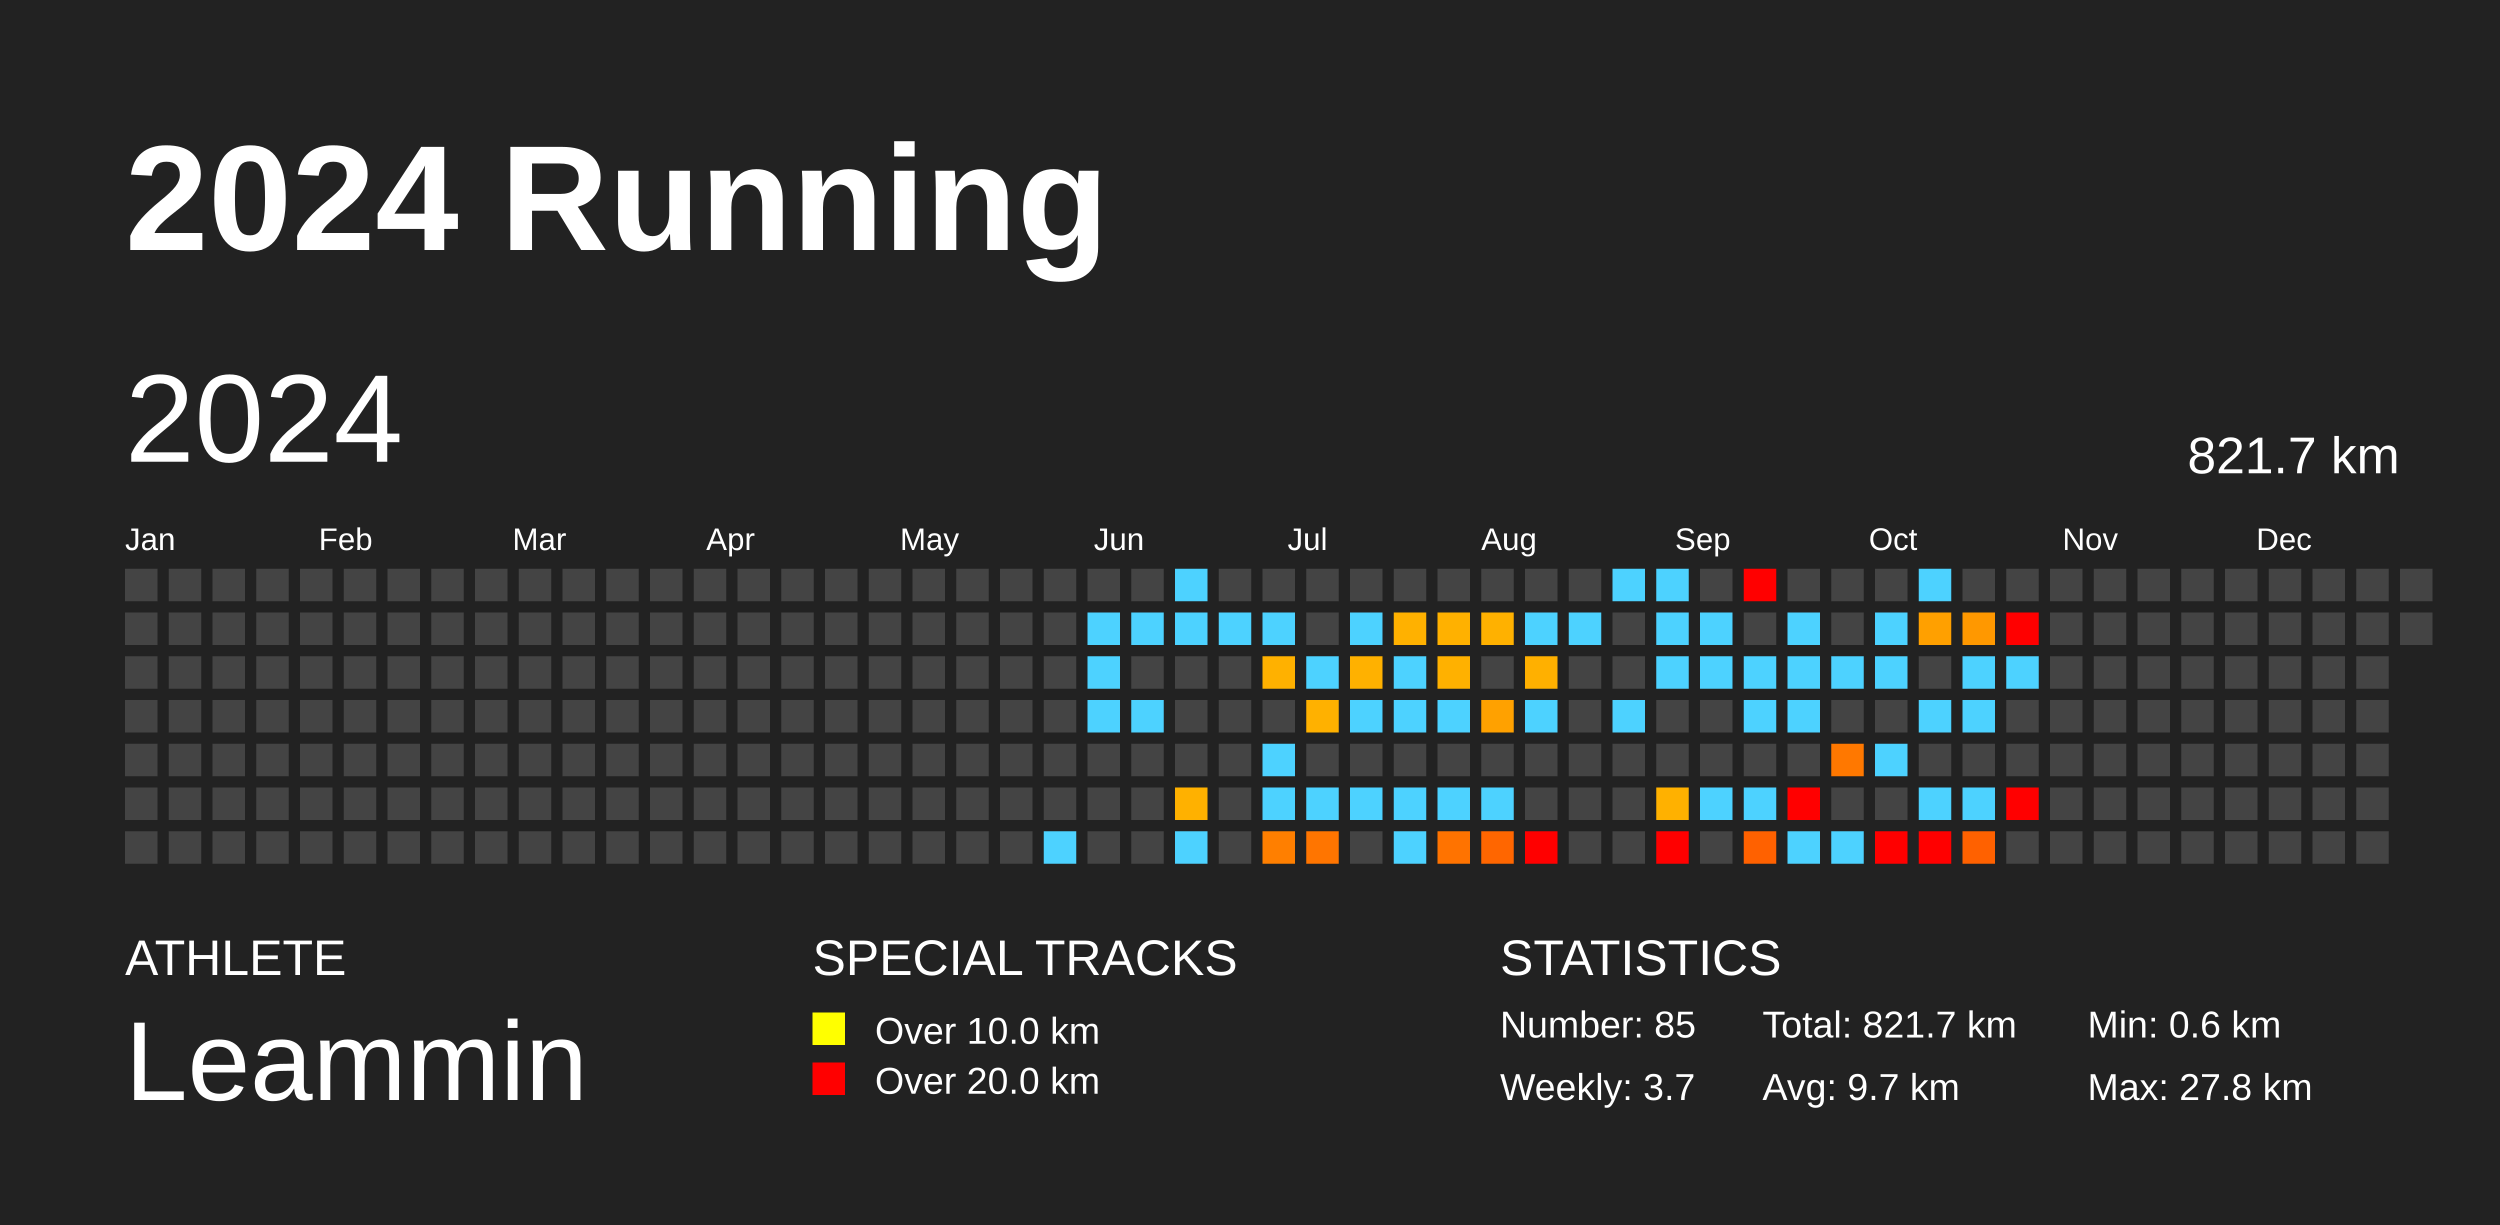
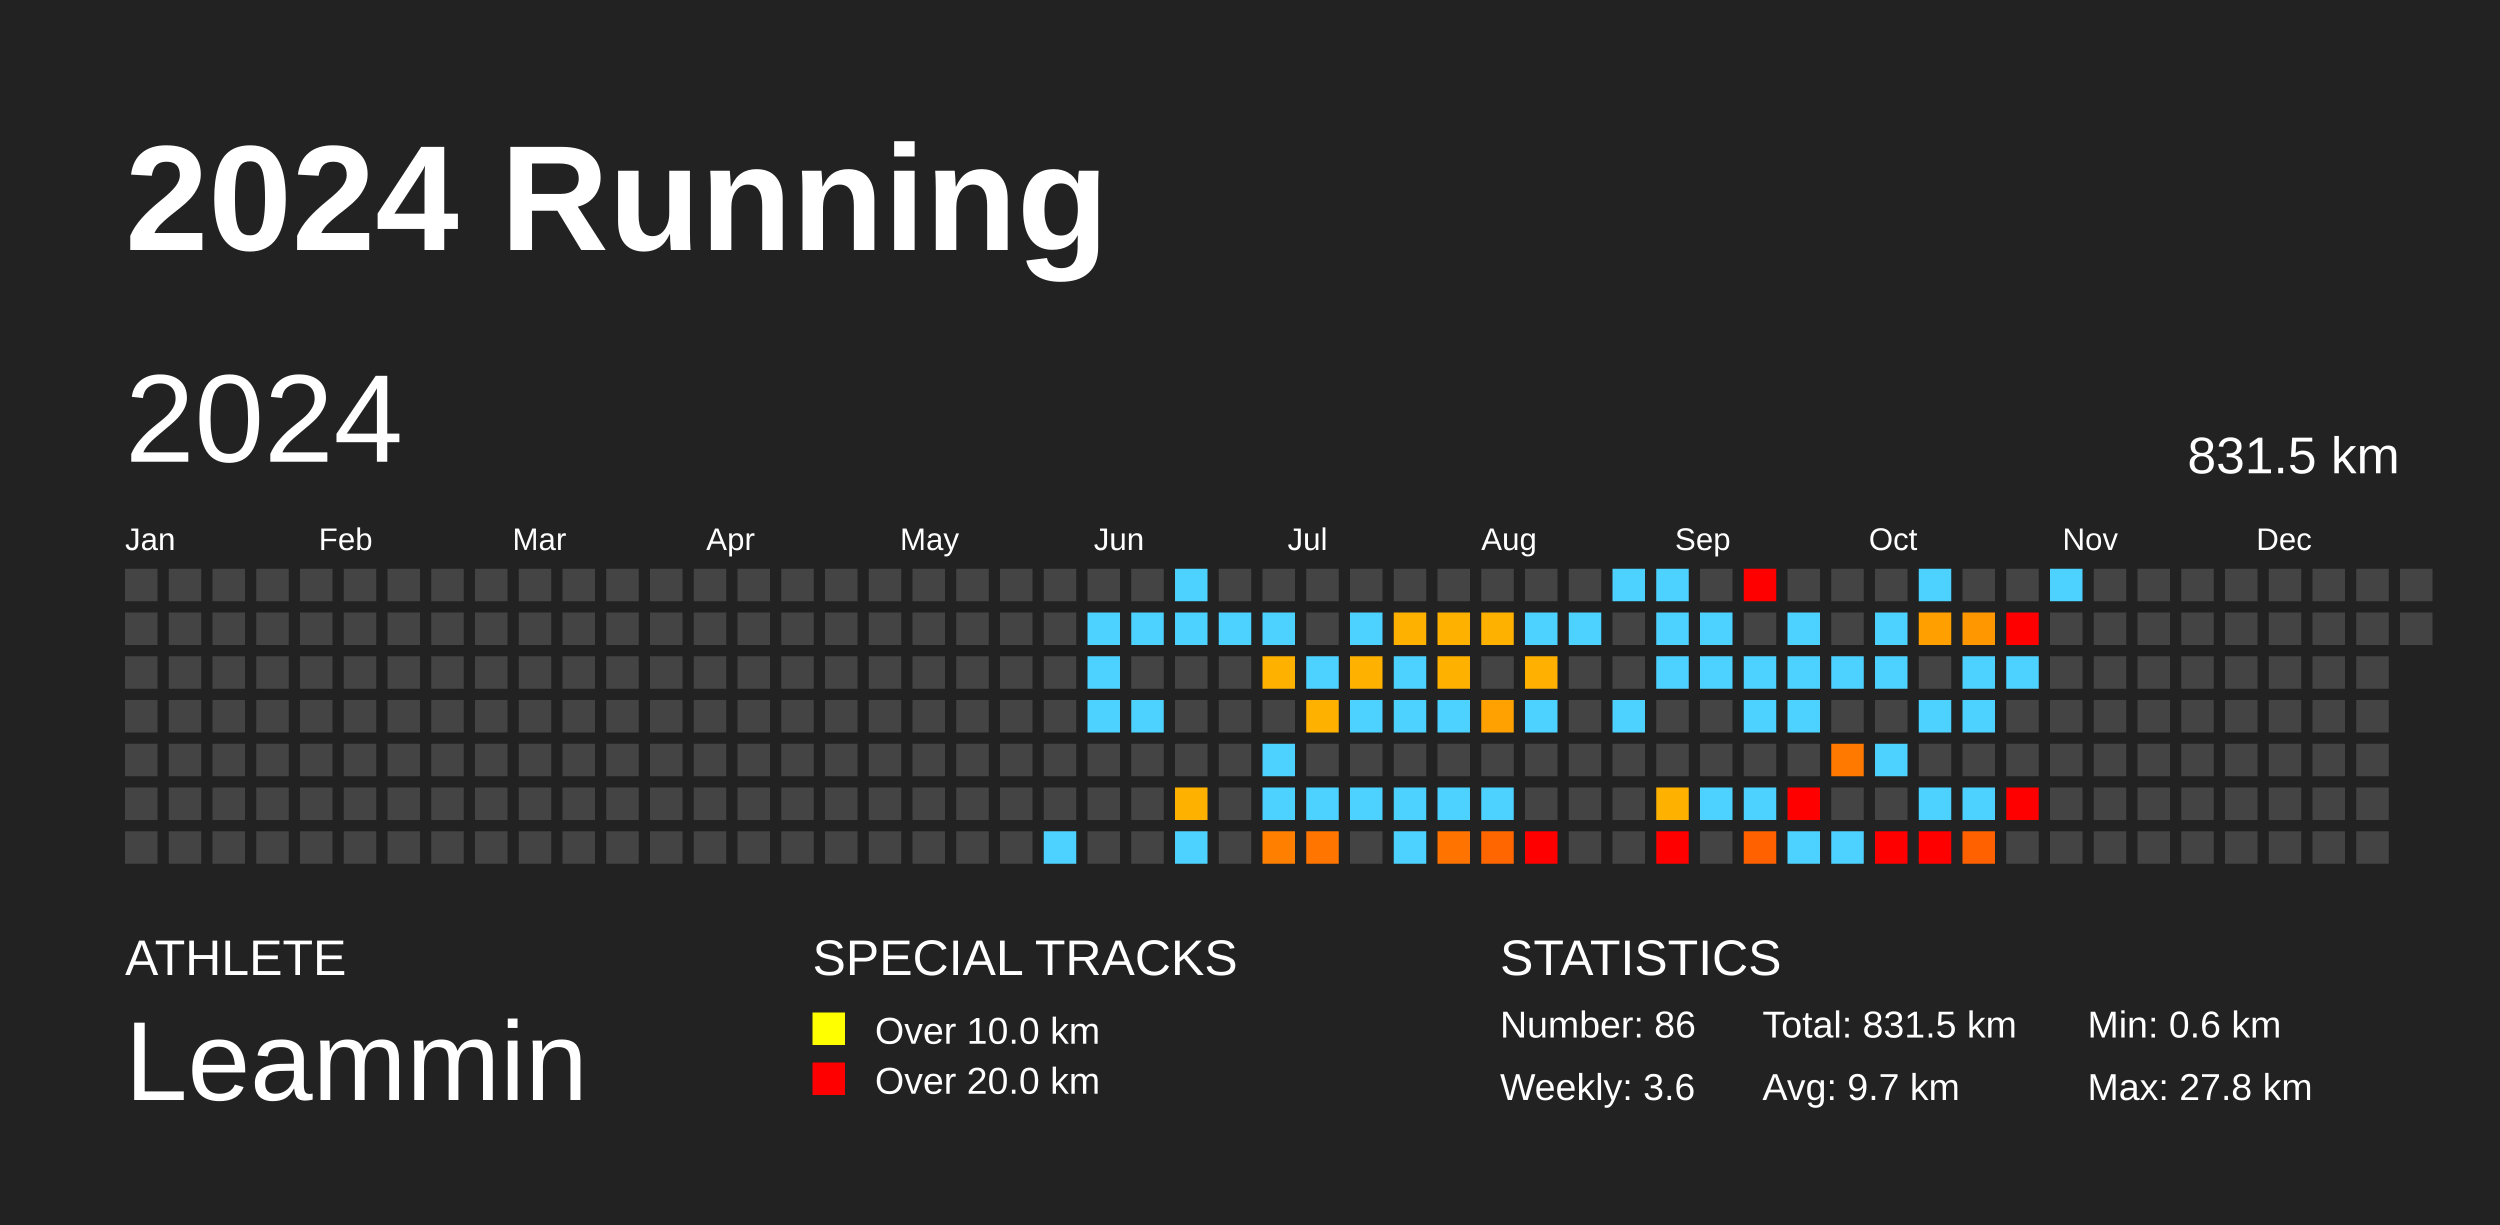
<svg xmlns="http://www.w3.org/2000/svg" baseProfile="full" height="98mm" version="1.1" viewBox="0,0,200,98" width="200mm">
  <defs />
  <rect fill="#222222" height="98" width="200" x="0" y="0" />
  <text fill="#FFFFFF" style="font-size:12px; font-family:Arial; font-weight:bold;" x="10" y="20">2024 Running</text>
  <text fill="#FFFFFF" style="font-size:4px; font-family:Arial" x="10" y="78">ATHLETE</text>
  <text fill="#FFFFFF" style="font-size:9px; font-family:Arial" x="10" y="88">Leammin</text>
  <text fill="#FFFFFF" style="font-size:4px; font-family:Arial" x="65" y="78">SPECIAL TRACKS</text>
  <rect fill="yellow" height="2.6" width="2.6" x="65" y="81" />
  <text fill="#FFFFFF" style="font-size:3px; font-family:Arial" x="70" y="83.5">Over 10.0 km</text>
  <rect fill="red" height="2.6" width="2.6" x="65" y="85" />
  <text fill="#FFFFFF" style="font-size:3px; font-family:Arial" x="70" y="87.5">Over 20.0 km</text>
  <text fill="#FFFFFF" style="font-size:4px; font-family:Arial" x="120" y="78">STATISTICS</text>
-   <text fill="#FFFFFF" style="font-size:3px; font-family:Arial" x="120" y="83">Number: 85</text>
-   <text fill="#FFFFFF" style="font-size:3px; font-family:Arial" x="120" y="88">Weekly: 3.7</text>
-   <text fill="#FFFFFF" style="font-size:3px; font-family:Arial" x="141" y="83">Total: 821.7 km</text>
+   <text fill="#FFFFFF" style="font-size:3px; font-family:Arial" x="120" y="83">Number: 86</text>
+   <text fill="#FFFFFF" style="font-size:3px; font-family:Arial" x="120" y="88">Weekly: 3.6</text>
+   <text fill="#FFFFFF" style="font-size:3px; font-family:Arial" x="141" y="83">Total: 831.5 km</text>
  <text fill="#FFFFFF" style="font-size:3px; font-family:Arial" x="141" y="88">Avg: 9.7 km</text>
  <text fill="#FFFFFF" style="font-size:3px; font-family:Arial" x="167" y="83">Min: 0.6 km</text>
  <text fill="#FFFFFF" style="font-size:3px; font-family:Arial" x="167" y="88">Max: 27.8 km</text>
  <text dominant-baseline="hanging" fill="#FFFFFF" style="font-size:10.0px; font-family:Arial;" x="10" y="30">2024</text>
-   <text dominant-baseline="hanging" fill="#FFFFFF" style="font-size:4.125px; font-family:Arial;" x="175" y="35">821.7 km</text>
+   <text dominant-baseline="hanging" fill="#FFFFFF" style="font-size:4.125px; font-family:Arial;" x="175" y="35">831.5 km</text>
  <text fill="#FFFFFF" style="font-size:2.5px; font-family:Arial" x="10.0" y="44">Jan</text>
  <text fill="#FFFFFF" style="font-size:2.5px; font-family:Arial" x="25.5" y="44">Feb</text>
  <text fill="#FFFFFF" style="font-size:2.5px; font-family:Arial" x="41.0" y="44">Mar</text>
  <text fill="#FFFFFF" style="font-size:2.5px; font-family:Arial" x="56.5" y="44">Apr</text>
  <text fill="#FFFFFF" style="font-size:2.5px; font-family:Arial" x="72.0" y="44">May</text>
  <text fill="#FFFFFF" style="font-size:2.5px; font-family:Arial" x="87.5" y="44">Jun</text>
  <text fill="#FFFFFF" style="font-size:2.5px; font-family:Arial" x="103.0" y="44">Jul</text>
  <text fill="#FFFFFF" style="font-size:2.5px; font-family:Arial" x="118.5" y="44">Aug</text>
  <text fill="#FFFFFF" style="font-size:2.5px; font-family:Arial" x="134.0" y="44">Sep</text>
  <text fill="#FFFFFF" style="font-size:2.5px; font-family:Arial" x="149.5" y="44">Oct</text>
  <text fill="#FFFFFF" style="font-size:2.5px; font-family:Arial" x="165.0" y="44">Nov</text>
  <text fill="#FFFFFF" style="font-size:2.5px; font-family:Arial" x="180.5" y="44">Dec</text>
  <rect fill="#444444" height="2.6" width="2.6" x="10.0" y="45.5" />
  <rect fill="#444444" height="2.6" width="2.6" x="10.0" y="49.0" />
  <rect fill="#444444" height="2.6" width="2.6" x="10.0" y="52.5" />
  <rect fill="#444444" height="2.6" width="2.6" x="10.0" y="56.0" />
  <rect fill="#444444" height="2.6" width="2.6" x="10.0" y="59.5" />
  <rect fill="#444444" height="2.6" width="2.6" x="10.0" y="63.0" />
  <rect fill="#444444" height="2.6" width="2.6" x="10.0" y="66.5" />
  <rect fill="#444444" height="2.6" width="2.6" x="13.5" y="45.5" />
  <rect fill="#444444" height="2.6" width="2.6" x="13.5" y="49.0" />
  <rect fill="#444444" height="2.6" width="2.6" x="13.5" y="52.5" />
  <rect fill="#444444" height="2.6" width="2.6" x="13.5" y="56.0" />
  <rect fill="#444444" height="2.6" width="2.6" x="13.5" y="59.5" />
  <rect fill="#444444" height="2.6" width="2.6" x="13.5" y="63.0" />
  <rect fill="#444444" height="2.6" width="2.6" x="13.5" y="66.5" />
  <rect fill="#444444" height="2.6" width="2.6" x="17.0" y="45.5" />
  <rect fill="#444444" height="2.6" width="2.6" x="17.0" y="49.0" />
  <rect fill="#444444" height="2.6" width="2.6" x="17.0" y="52.5" />
  <rect fill="#444444" height="2.6" width="2.6" x="17.0" y="56.0" />
  <rect fill="#444444" height="2.6" width="2.6" x="17.0" y="59.5" />
  <rect fill="#444444" height="2.6" width="2.6" x="17.0" y="63.0" />
  <rect fill="#444444" height="2.6" width="2.6" x="17.0" y="66.5" />
  <rect fill="#444444" height="2.6" width="2.6" x="20.5" y="45.5" />
  <rect fill="#444444" height="2.6" width="2.6" x="20.5" y="49.0" />
  <rect fill="#444444" height="2.6" width="2.6" x="20.5" y="52.5" />
  <rect fill="#444444" height="2.6" width="2.6" x="20.5" y="56.0" />
  <rect fill="#444444" height="2.6" width="2.6" x="20.5" y="59.5" />
  <rect fill="#444444" height="2.6" width="2.6" x="20.5" y="63.0" />
  <rect fill="#444444" height="2.6" width="2.6" x="20.5" y="66.5" />
  <rect fill="#444444" height="2.6" width="2.6" x="24.0" y="45.5" />
  <rect fill="#444444" height="2.6" width="2.6" x="24.0" y="49.0" />
  <rect fill="#444444" height="2.6" width="2.6" x="24.0" y="52.5" />
  <rect fill="#444444" height="2.6" width="2.6" x="24.0" y="56.0" />
  <rect fill="#444444" height="2.6" width="2.6" x="24.0" y="59.5" />
  <rect fill="#444444" height="2.6" width="2.6" x="24.0" y="63.0" />
  <rect fill="#444444" height="2.6" width="2.6" x="24.0" y="66.5" />
  <rect fill="#444444" height="2.6" width="2.6" x="27.5" y="45.5" />
  <rect fill="#444444" height="2.6" width="2.6" x="27.5" y="49.0" />
  <rect fill="#444444" height="2.6" width="2.6" x="27.5" y="52.5" />
  <rect fill="#444444" height="2.6" width="2.6" x="27.5" y="56.0" />
  <rect fill="#444444" height="2.6" width="2.6" x="27.5" y="59.5" />
  <rect fill="#444444" height="2.6" width="2.6" x="27.5" y="63.0" />
  <rect fill="#444444" height="2.6" width="2.6" x="27.5" y="66.5" />
  <rect fill="#444444" height="2.6" width="2.6" x="31.0" y="45.5" />
  <rect fill="#444444" height="2.6" width="2.6" x="31.0" y="49.0" />
  <rect fill="#444444" height="2.6" width="2.6" x="31.0" y="52.5" />
  <rect fill="#444444" height="2.6" width="2.6" x="31.0" y="56.0" />
  <rect fill="#444444" height="2.6" width="2.6" x="31.0" y="59.5" />
  <rect fill="#444444" height="2.6" width="2.6" x="31.0" y="63.0" />
  <rect fill="#444444" height="2.6" width="2.6" x="31.0" y="66.5" />
  <rect fill="#444444" height="2.6" width="2.6" x="34.5" y="45.5" />
  <rect fill="#444444" height="2.6" width="2.6" x="34.5" y="49.0" />
  <rect fill="#444444" height="2.6" width="2.6" x="34.5" y="52.5" />
  <rect fill="#444444" height="2.6" width="2.6" x="34.5" y="56.0" />
  <rect fill="#444444" height="2.6" width="2.6" x="34.5" y="59.5" />
  <rect fill="#444444" height="2.6" width="2.6" x="34.5" y="63.0" />
  <rect fill="#444444" height="2.6" width="2.6" x="34.5" y="66.5" />
  <rect fill="#444444" height="2.6" width="2.6" x="38.0" y="45.5" />
  <rect fill="#444444" height="2.6" width="2.6" x="38.0" y="49.0" />
  <rect fill="#444444" height="2.6" width="2.6" x="38.0" y="52.5" />
  <rect fill="#444444" height="2.6" width="2.6" x="38.0" y="56.0" />
  <rect fill="#444444" height="2.6" width="2.6" x="38.0" y="59.5" />
  <rect fill="#444444" height="2.6" width="2.6" x="38.0" y="63.0" />
  <rect fill="#444444" height="2.6" width="2.6" x="38.0" y="66.5" />
  <rect fill="#444444" height="2.6" width="2.6" x="41.5" y="45.5" />
  <rect fill="#444444" height="2.6" width="2.6" x="41.5" y="49.0" />
  <rect fill="#444444" height="2.6" width="2.6" x="41.5" y="52.5" />
  <rect fill="#444444" height="2.6" width="2.6" x="41.5" y="56.0" />
  <rect fill="#444444" height="2.6" width="2.6" x="41.5" y="59.5" />
  <rect fill="#444444" height="2.6" width="2.6" x="41.5" y="63.0" />
  <rect fill="#444444" height="2.6" width="2.6" x="41.5" y="66.5" />
  <rect fill="#444444" height="2.6" width="2.6" x="45.0" y="45.5" />
  <rect fill="#444444" height="2.6" width="2.6" x="45.0" y="49.0" />
  <rect fill="#444444" height="2.6" width="2.6" x="45.0" y="52.5" />
  <rect fill="#444444" height="2.6" width="2.6" x="45.0" y="56.0" />
  <rect fill="#444444" height="2.6" width="2.6" x="45.0" y="59.5" />
  <rect fill="#444444" height="2.6" width="2.6" x="45.0" y="63.0" />
  <rect fill="#444444" height="2.6" width="2.6" x="45.0" y="66.5" />
  <rect fill="#444444" height="2.6" width="2.6" x="48.5" y="45.5" />
  <rect fill="#444444" height="2.6" width="2.6" x="48.5" y="49.0" />
  <rect fill="#444444" height="2.6" width="2.6" x="48.5" y="52.5" />
  <rect fill="#444444" height="2.6" width="2.6" x="48.5" y="56.0" />
  <rect fill="#444444" height="2.6" width="2.6" x="48.5" y="59.5" />
  <rect fill="#444444" height="2.6" width="2.6" x="48.5" y="63.0" />
  <rect fill="#444444" height="2.6" width="2.6" x="48.5" y="66.5" />
  <rect fill="#444444" height="2.6" width="2.6" x="52.0" y="45.5" />
  <rect fill="#444444" height="2.6" width="2.6" x="52.0" y="49.0" />
  <rect fill="#444444" height="2.6" width="2.6" x="52.0" y="52.5" />
  <rect fill="#444444" height="2.6" width="2.6" x="52.0" y="56.0" />
  <rect fill="#444444" height="2.6" width="2.6" x="52.0" y="59.5" />
  <rect fill="#444444" height="2.6" width="2.6" x="52.0" y="63.0" />
  <rect fill="#444444" height="2.6" width="2.6" x="52.0" y="66.5" />
  <rect fill="#444444" height="2.6" width="2.6" x="55.5" y="45.5" />
  <rect fill="#444444" height="2.6" width="2.6" x="55.5" y="49.0" />
  <rect fill="#444444" height="2.6" width="2.6" x="55.5" y="52.5" />
  <rect fill="#444444" height="2.6" width="2.6" x="55.5" y="56.0" />
  <rect fill="#444444" height="2.6" width="2.6" x="55.5" y="59.5" />
  <rect fill="#444444" height="2.6" width="2.6" x="55.5" y="63.0" />
  <rect fill="#444444" height="2.6" width="2.6" x="55.5" y="66.5" />
  <rect fill="#444444" height="2.6" width="2.6" x="59.0" y="45.5" />
  <rect fill="#444444" height="2.6" width="2.6" x="59.0" y="49.0" />
  <rect fill="#444444" height="2.6" width="2.6" x="59.0" y="52.5" />
  <rect fill="#444444" height="2.6" width="2.6" x="59.0" y="56.0" />
  <rect fill="#444444" height="2.6" width="2.6" x="59.0" y="59.5" />
  <rect fill="#444444" height="2.6" width="2.6" x="59.0" y="63.0" />
  <rect fill="#444444" height="2.6" width="2.6" x="59.0" y="66.5" />
  <rect fill="#444444" height="2.6" width="2.6" x="62.5" y="45.5" />
  <rect fill="#444444" height="2.6" width="2.6" x="62.5" y="49.0" />
  <rect fill="#444444" height="2.6" width="2.6" x="62.5" y="52.5" />
  <rect fill="#444444" height="2.6" width="2.6" x="62.5" y="56.0" />
  <rect fill="#444444" height="2.6" width="2.6" x="62.5" y="59.5" />
  <rect fill="#444444" height="2.6" width="2.6" x="62.5" y="63.0" />
  <rect fill="#444444" height="2.6" width="2.6" x="62.5" y="66.5" />
  <rect fill="#444444" height="2.6" width="2.6" x="66.0" y="45.5" />
  <rect fill="#444444" height="2.6" width="2.6" x="66.0" y="49.0" />
  <rect fill="#444444" height="2.6" width="2.6" x="66.0" y="52.5" />
  <rect fill="#444444" height="2.6" width="2.6" x="66.0" y="56.0" />
  <rect fill="#444444" height="2.6" width="2.6" x="66.0" y="59.5" />
  <rect fill="#444444" height="2.6" width="2.6" x="66.0" y="63.0" />
  <rect fill="#444444" height="2.6" width="2.6" x="66.0" y="66.5" />
  <rect fill="#444444" height="2.6" width="2.6" x="69.5" y="45.5" />
  <rect fill="#444444" height="2.6" width="2.6" x="69.5" y="49.0" />
  <rect fill="#444444" height="2.6" width="2.6" x="69.5" y="52.5" />
  <rect fill="#444444" height="2.6" width="2.6" x="69.5" y="56.0" />
  <rect fill="#444444" height="2.6" width="2.6" x="69.5" y="59.5" />
  <rect fill="#444444" height="2.6" width="2.6" x="69.5" y="63.0" />
  <rect fill="#444444" height="2.6" width="2.6" x="69.5" y="66.5" />
  <rect fill="#444444" height="2.6" width="2.6" x="73.0" y="45.5" />
  <rect fill="#444444" height="2.6" width="2.6" x="73.0" y="49.0" />
  <rect fill="#444444" height="2.6" width="2.6" x="73.0" y="52.5" />
  <rect fill="#444444" height="2.6" width="2.6" x="73.0" y="56.0" />
  <rect fill="#444444" height="2.6" width="2.6" x="73.0" y="59.5" />
  <rect fill="#444444" height="2.6" width="2.6" x="73.0" y="63.0" />
  <rect fill="#444444" height="2.6" width="2.6" x="73.0" y="66.5" />
  <rect fill="#444444" height="2.6" width="2.6" x="76.5" y="45.5" />
  <rect fill="#444444" height="2.6" width="2.6" x="76.5" y="49.0" />
  <rect fill="#444444" height="2.6" width="2.6" x="76.5" y="52.5" />
  <rect fill="#444444" height="2.6" width="2.6" x="76.5" y="56.0" />
  <rect fill="#444444" height="2.6" width="2.6" x="76.5" y="59.5" />
  <rect fill="#444444" height="2.6" width="2.6" x="76.5" y="63.0" />
  <rect fill="#444444" height="2.6" width="2.6" x="76.5" y="66.5" />
  <rect fill="#444444" height="2.6" width="2.6" x="80.0" y="45.5" />
  <rect fill="#444444" height="2.6" width="2.6" x="80.0" y="49.0" />
  <rect fill="#444444" height="2.6" width="2.6" x="80.0" y="52.5" />
  <rect fill="#444444" height="2.6" width="2.6" x="80.0" y="56.0" />
  <rect fill="#444444" height="2.6" width="2.6" x="80.0" y="59.5" />
  <rect fill="#444444" height="2.6" width="2.6" x="80.0" y="63.0" />
  <rect fill="#444444" height="2.6" width="2.6" x="80.0" y="66.5" />
  <rect fill="#444444" height="2.6" width="2.6" x="83.5" y="45.5" />
  <rect fill="#444444" height="2.6" width="2.6" x="83.5" y="49.0" />
  <rect fill="#444444" height="2.6" width="2.6" x="83.5" y="52.5" />
  <rect fill="#444444" height="2.6" width="2.6" x="83.5" y="56.0" />
  <rect fill="#444444" height="2.6" width="2.6" x="83.5" y="59.5" />
  <rect fill="#444444" height="2.6" width="2.6" x="83.5" y="63.0" />
  <rect fill="#4dd2ff" height="2.6" width="2.6" x="83.5" y="66.5" />
  <rect fill="#444444" height="2.6" width="2.6" x="87.0" y="45.5" />
  <rect fill="#4dd2ff" height="2.6" width="2.6" x="87.0" y="49.0" />
  <rect fill="#4dd2ff" height="2.6" width="2.6" x="87.0" y="52.5" />
  <rect fill="#4dd2ff" height="2.6" width="2.6" x="87.0" y="56.0" />
  <rect fill="#444444" height="2.6" width="2.6" x="87.0" y="59.5" />
  <rect fill="#444444" height="2.6" width="2.6" x="87.0" y="63.0" />
  <rect fill="#444444" height="2.6" width="2.6" x="87.0" y="66.5" />
  <rect fill="#444444" height="2.6" width="2.6" x="90.5" y="45.5" />
  <rect fill="#4dd2ff" height="2.6" width="2.6" x="90.5" y="49.0" />
  <rect fill="#444444" height="2.6" width="2.6" x="90.5" y="52.5" />
  <rect fill="#4dd2ff" height="2.6" width="2.6" x="90.5" y="56.0" />
  <rect fill="#444444" height="2.6" width="2.6" x="90.5" y="59.5" />
  <rect fill="#444444" height="2.6" width="2.6" x="90.5" y="63.0" />
  <rect fill="#444444" height="2.6" width="2.6" x="90.5" y="66.5" />
  <rect fill="#4dd2ff" height="2.6" width="2.6" x="94.0" y="45.5" />
  <rect fill="#4dd2ff" height="2.6" width="2.6" x="94.0" y="49.0" />
  <rect fill="#444444" height="2.6" width="2.6" x="94.0" y="52.5" />
  <rect fill="#444444" height="2.6" width="2.6" x="94.0" y="56.0" />
  <rect fill="#444444" height="2.6" width="2.6" x="94.0" y="59.5" />
  <rect fill="#ffb100" height="2.6" width="2.6" x="94.0" y="63.0" />
  <rect fill="#4dd2ff" height="2.6" width="2.6" x="94.0" y="66.5" />
  <rect fill="#444444" height="2.6" width="2.6" x="97.5" y="45.5" />
  <rect fill="#4dd2ff" height="2.6" width="2.6" x="97.5" y="49.0" />
  <rect fill="#444444" height="2.6" width="2.6" x="97.5" y="52.5" />
  <rect fill="#444444" height="2.6" width="2.6" x="97.5" y="56.0" />
  <rect fill="#444444" height="2.6" width="2.6" x="97.5" y="59.5" />
  <rect fill="#444444" height="2.6" width="2.6" x="97.5" y="63.0" />
  <rect fill="#444444" height="2.6" width="2.6" x="97.5" y="66.5" />
  <rect fill="#444444" height="2.6" width="2.6" x="101.0" y="45.5" />
  <rect fill="#4dd2ff" height="2.6" width="2.6" x="101.0" y="49.0" />
  <rect fill="#ffb100" height="2.6" width="2.6" x="101.0" y="52.5" />
  <rect fill="#444444" height="2.6" width="2.6" x="101.0" y="56.0" />
  <rect fill="#4dd2ff" height="2.6" width="2.6" x="101.0" y="59.5" />
  <rect fill="#4dd2ff" height="2.6" width="2.6" x="101.0" y="63.0" />
  <rect fill="#ff7f00" height="2.6" width="2.6" x="101.0" y="66.5" />
  <rect fill="#444444" height="2.6" width="2.6" x="104.5" y="45.5" />
  <rect fill="#444444" height="2.6" width="2.6" x="104.5" y="49.0" />
  <rect fill="#4dd2ff" height="2.6" width="2.6" x="104.5" y="52.5" />
  <rect fill="#ffb100" height="2.6" width="2.6" x="104.5" y="56.0" />
  <rect fill="#444444" height="2.6" width="2.6" x="104.5" y="59.5" />
  <rect fill="#4dd2ff" height="2.6" width="2.6" x="104.5" y="63.0" />
  <rect fill="#ff7500" height="2.6" width="2.6" x="104.5" y="66.5" />
  <rect fill="#444444" height="2.6" width="2.6" x="108.0" y="45.5" />
  <rect fill="#4dd2ff" height="2.6" width="2.6" x="108.0" y="49.0" />
  <rect fill="#ffb100" height="2.6" width="2.6" x="108.0" y="52.5" />
  <rect fill="#4dd2ff" height="2.6" width="2.6" x="108.0" y="56.0" />
  <rect fill="#444444" height="2.6" width="2.6" x="108.0" y="59.5" />
  <rect fill="#4dd2ff" height="2.6" width="2.6" x="108.0" y="63.0" />
  <rect fill="#444444" height="2.6" width="2.6" x="108.0" y="66.5" />
  <rect fill="#444444" height="2.6" width="2.6" x="111.5" y="45.5" />
  <rect fill="#ffb100" height="2.6" width="2.6" x="111.5" y="49.0" />
  <rect fill="#4dd2ff" height="2.6" width="2.6" x="111.5" y="52.5" />
  <rect fill="#4dd2ff" height="2.6" width="2.6" x="111.5" y="56.0" />
  <rect fill="#444444" height="2.6" width="2.6" x="111.5" y="59.5" />
  <rect fill="#4dd2ff" height="2.6" width="2.6" x="111.5" y="63.0" />
  <rect fill="#4dd2ff" height="2.6" width="2.6" x="111.5" y="66.5" />
  <rect fill="#444444" height="2.6" width="2.6" x="115.0" y="45.5" />
  <rect fill="#ffb100" height="2.6" width="2.6" x="115.0" y="49.0" />
  <rect fill="#ffb100" height="2.6" width="2.6" x="115.0" y="52.5" />
  <rect fill="#4dd2ff" height="2.6" width="2.6" x="115.0" y="56.0" />
  <rect fill="#444444" height="2.6" width="2.6" x="115.0" y="59.5" />
  <rect fill="#4dd2ff" height="2.6" width="2.6" x="115.0" y="63.0" />
  <rect fill="#ff7300" height="2.6" width="2.6" x="115.0" y="66.5" />
  <rect fill="#444444" height="2.6" width="2.6" x="118.5" y="45.5" />
  <rect fill="#ffb100" height="2.6" width="2.6" x="118.5" y="49.0" />
  <rect fill="#444444" height="2.6" width="2.6" x="118.5" y="52.5" />
  <rect fill="#ffa100" height="2.6" width="2.6" x="118.5" y="56.0" />
  <rect fill="#444444" height="2.6" width="2.6" x="118.5" y="59.5" />
  <rect fill="#4dd2ff" height="2.6" width="2.6" x="118.5" y="63.0" />
  <rect fill="#ff6600" height="2.6" width="2.6" x="118.5" y="66.5" />
  <rect fill="#444444" height="2.6" width="2.6" x="122.0" y="45.5" />
  <rect fill="#4dd2ff" height="2.6" width="2.6" x="122.0" y="49.0" />
  <rect fill="#ffb000" height="2.6" width="2.6" x="122.0" y="52.5" />
  <rect fill="#4dd2ff" height="2.6" width="2.6" x="122.0" y="56.0" />
  <rect fill="#444444" height="2.6" width="2.6" x="122.0" y="59.5" />
  <rect fill="#444444" height="2.6" width="2.6" x="122.0" y="63.0" />
  <rect fill="red" height="2.6" width="2.6" x="122.0" y="66.5" />
  <rect fill="#444444" height="2.6" width="2.6" x="125.5" y="45.5" />
  <rect fill="#4dd2ff" height="2.6" width="2.6" x="125.5" y="49.0" />
  <rect fill="#444444" height="2.6" width="2.6" x="125.5" y="52.5" />
  <rect fill="#444444" height="2.6" width="2.6" x="125.5" y="56.0" />
  <rect fill="#444444" height="2.6" width="2.6" x="125.5" y="59.5" />
  <rect fill="#444444" height="2.6" width="2.6" x="125.5" y="63.0" />
  <rect fill="#444444" height="2.6" width="2.6" x="125.5" y="66.5" />
  <rect fill="#4dd2ff" height="2.6" width="2.6" x="129.0" y="45.5" />
  <rect fill="#444444" height="2.6" width="2.6" x="129.0" y="49.0" />
  <rect fill="#444444" height="2.6" width="2.6" x="129.0" y="52.5" />
  <rect fill="#4dd2ff" height="2.6" width="2.6" x="129.0" y="56.0" />
  <rect fill="#444444" height="2.6" width="2.6" x="129.0" y="59.5" />
  <rect fill="#444444" height="2.6" width="2.6" x="129.0" y="63.0" />
  <rect fill="#444444" height="2.6" width="2.6" x="129.0" y="66.5" />
  <rect fill="#4dd2ff" height="2.6" width="2.6" x="132.5" y="45.5" />
  <rect fill="#4dd2ff" height="2.6" width="2.6" x="132.5" y="49.0" />
  <rect fill="#4dd2ff" height="2.6" width="2.6" x="132.5" y="52.5" />
  <rect fill="#444444" height="2.6" width="2.6" x="132.5" y="56.0" />
  <rect fill="#444444" height="2.6" width="2.6" x="132.5" y="59.5" />
  <rect fill="#ffb100" height="2.6" width="2.6" x="132.5" y="63.0" />
  <rect fill="red" height="2.6" width="2.6" x="132.5" y="66.5" />
  <rect fill="#444444" height="2.6" width="2.6" x="136.0" y="45.5" />
  <rect fill="#4dd2ff" height="2.6" width="2.6" x="136.0" y="49.0" />
  <rect fill="#4dd2ff" height="2.6" width="2.6" x="136.0" y="52.5" />
  <rect fill="#444444" height="2.6" width="2.6" x="136.0" y="56.0" />
  <rect fill="#444444" height="2.6" width="2.6" x="136.0" y="59.5" />
  <rect fill="#4dd2ff" height="2.6" width="2.6" x="136.0" y="63.0" />
  <rect fill="#444444" height="2.6" width="2.6" x="136.0" y="66.5" />
  <rect fill="red" height="2.6" width="2.6" x="139.5" y="45.5" />
  <rect fill="#444444" height="2.6" width="2.6" x="139.5" y="49.0" />
  <rect fill="#4dd2ff" height="2.6" width="2.6" x="139.5" y="52.5" />
  <rect fill="#4dd2ff" height="2.6" width="2.6" x="139.5" y="56.0" />
  <rect fill="#444444" height="2.6" width="2.6" x="139.5" y="59.5" />
  <rect fill="#4dd2ff" height="2.6" width="2.6" x="139.5" y="63.0" />
  <rect fill="#ff6100" height="2.6" width="2.6" x="139.5" y="66.5" />
  <rect fill="#444444" height="2.6" width="2.6" x="143.0" y="45.5" />
  <rect fill="#4dd2ff" height="2.6" width="2.6" x="143.0" y="49.0" />
  <rect fill="#4dd2ff" height="2.6" width="2.6" x="143.0" y="52.5" />
  <rect fill="#4dd2ff" height="2.6" width="2.6" x="143.0" y="56.0" />
  <rect fill="#444444" height="2.6" width="2.6" x="143.0" y="59.5" />
  <rect fill="red" height="2.6" width="2.6" x="143.0" y="63.0" />
  <rect fill="#4dd2ff" height="2.6" width="2.6" x="143.0" y="66.5" />
  <rect fill="#444444" height="2.6" width="2.6" x="146.5" y="45.5" />
  <rect fill="#444444" height="2.6" width="2.6" x="146.5" y="49.0" />
  <rect fill="#4dd2ff" height="2.6" width="2.6" x="146.5" y="52.5" />
  <rect fill="#444444" height="2.6" width="2.6" x="146.5" y="56.0" />
  <rect fill="#ff7800" height="2.6" width="2.6" x="146.5" y="59.5" />
  <rect fill="#444444" height="2.6" width="2.6" x="146.5" y="63.0" />
  <rect fill="#4dd2ff" height="2.6" width="2.6" x="146.5" y="66.5" />
  <rect fill="#444444" height="2.6" width="2.6" x="150.0" y="45.5" />
  <rect fill="#4dd2ff" height="2.6" width="2.6" x="150.0" y="49.0" />
  <rect fill="#4dd2ff" height="2.6" width="2.6" x="150.0" y="52.5" />
  <rect fill="#444444" height="2.6" width="2.6" x="150.0" y="56.0" />
  <rect fill="#4dd2ff" height="2.6" width="2.6" x="150.0" y="59.5" />
  <rect fill="#444444" height="2.6" width="2.6" x="150.0" y="63.0" />
  <rect fill="red" height="2.6" width="2.6" x="150.0" y="66.5" />
  <rect fill="#4dd2ff" height="2.6" width="2.6" x="153.5" y="45.5" />
  <rect fill="#ffa000" height="2.6" width="2.6" x="153.5" y="49.0" />
  <rect fill="#444444" height="2.6" width="2.6" x="153.5" y="52.5" />
  <rect fill="#4dd2ff" height="2.6" width="2.6" x="153.5" y="56.0" />
  <rect fill="#444444" height="2.6" width="2.6" x="153.5" y="59.5" />
  <rect fill="#4dd2ff" height="2.6" width="2.6" x="153.5" y="63.0" />
  <rect fill="red" height="2.6" width="2.6" x="153.5" y="66.5" />
  <rect fill="#444444" height="2.6" width="2.6" x="157.0" y="45.5" />
  <rect fill="#ff9800" height="2.6" width="2.6" x="157.0" y="49.0" />
  <rect fill="#4dd2ff" height="2.6" width="2.6" x="157.0" y="52.5" />
  <rect fill="#4dd2ff" height="2.6" width="2.6" x="157.0" y="56.0" />
  <rect fill="#444444" height="2.6" width="2.6" x="157.0" y="59.5" />
  <rect fill="#4dd2ff" height="2.6" width="2.6" x="157.0" y="63.0" />
  <rect fill="#ff6100" height="2.6" width="2.6" x="157.0" y="66.5" />
  <rect fill="#444444" height="2.6" width="2.6" x="160.5" y="45.5" />
  <rect fill="red" height="2.6" width="2.6" x="160.5" y="49.0" />
  <rect fill="#4dd2ff" height="2.6" width="2.6" x="160.5" y="52.5" />
  <rect fill="#444444" height="2.6" width="2.6" x="160.5" y="56.0" />
  <rect fill="#444444" height="2.6" width="2.6" x="160.5" y="59.5" />
  <rect fill="red" height="2.6" width="2.6" x="160.5" y="63.0" />
  <rect fill="#444444" height="2.6" width="2.6" x="160.5" y="66.5" />
-   <rect fill="#444444" height="2.6" width="2.6" x="164.0" y="45.5" />
+   <rect fill="#4dd2ff" height="2.6" width="2.6" x="164.0" y="45.5" />
  <rect fill="#444444" height="2.6" width="2.6" x="164.0" y="49.0" />
  <rect fill="#444444" height="2.6" width="2.6" x="164.0" y="52.5" />
  <rect fill="#444444" height="2.6" width="2.6" x="164.0" y="56.0" />
  <rect fill="#444444" height="2.6" width="2.6" x="164.0" y="59.5" />
  <rect fill="#444444" height="2.6" width="2.6" x="164.0" y="63.0" />
  <rect fill="#444444" height="2.6" width="2.6" x="164.0" y="66.5" />
  <rect fill="#444444" height="2.6" width="2.6" x="167.5" y="45.5" />
  <rect fill="#444444" height="2.6" width="2.6" x="167.5" y="49.0" />
  <rect fill="#444444" height="2.6" width="2.6" x="167.5" y="52.5" />
  <rect fill="#444444" height="2.6" width="2.6" x="167.5" y="56.0" />
  <rect fill="#444444" height="2.6" width="2.6" x="167.5" y="59.5" />
  <rect fill="#444444" height="2.6" width="2.6" x="167.5" y="63.0" />
  <rect fill="#444444" height="2.6" width="2.6" x="167.5" y="66.5" />
  <rect fill="#444444" height="2.6" width="2.6" x="171.0" y="45.5" />
  <rect fill="#444444" height="2.6" width="2.6" x="171.0" y="49.0" />
  <rect fill="#444444" height="2.6" width="2.6" x="171.0" y="52.5" />
  <rect fill="#444444" height="2.6" width="2.6" x="171.0" y="56.0" />
  <rect fill="#444444" height="2.6" width="2.6" x="171.0" y="59.5" />
  <rect fill="#444444" height="2.6" width="2.6" x="171.0" y="63.0" />
  <rect fill="#444444" height="2.6" width="2.6" x="171.0" y="66.5" />
  <rect fill="#444444" height="2.6" width="2.6" x="174.5" y="45.5" />
  <rect fill="#444444" height="2.6" width="2.6" x="174.5" y="49.0" />
  <rect fill="#444444" height="2.6" width="2.6" x="174.5" y="52.5" />
  <rect fill="#444444" height="2.6" width="2.6" x="174.5" y="56.0" />
  <rect fill="#444444" height="2.6" width="2.6" x="174.5" y="59.5" />
  <rect fill="#444444" height="2.6" width="2.6" x="174.5" y="63.0" />
  <rect fill="#444444" height="2.6" width="2.6" x="174.5" y="66.5" />
  <rect fill="#444444" height="2.6" width="2.6" x="178.0" y="45.5" />
  <rect fill="#444444" height="2.6" width="2.6" x="178.0" y="49.0" />
  <rect fill="#444444" height="2.6" width="2.6" x="178.0" y="52.5" />
  <rect fill="#444444" height="2.6" width="2.6" x="178.0" y="56.0" />
  <rect fill="#444444" height="2.6" width="2.6" x="178.0" y="59.5" />
  <rect fill="#444444" height="2.6" width="2.6" x="178.0" y="63.0" />
  <rect fill="#444444" height="2.6" width="2.6" x="178.0" y="66.5" />
  <rect fill="#444444" height="2.6" width="2.6" x="181.5" y="45.5" />
  <rect fill="#444444" height="2.6" width="2.6" x="181.5" y="49.0" />
  <rect fill="#444444" height="2.6" width="2.6" x="181.5" y="52.5" />
  <rect fill="#444444" height="2.6" width="2.6" x="181.5" y="56.0" />
  <rect fill="#444444" height="2.6" width="2.6" x="181.5" y="59.5" />
  <rect fill="#444444" height="2.6" width="2.6" x="181.5" y="63.0" />
  <rect fill="#444444" height="2.6" width="2.6" x="181.5" y="66.5" />
  <rect fill="#444444" height="2.6" width="2.6" x="185.0" y="45.5" />
  <rect fill="#444444" height="2.6" width="2.6" x="185.0" y="49.0" />
  <rect fill="#444444" height="2.6" width="2.6" x="185.0" y="52.5" />
  <rect fill="#444444" height="2.6" width="2.6" x="185.0" y="56.0" />
  <rect fill="#444444" height="2.6" width="2.6" x="185.0" y="59.5" />
  <rect fill="#444444" height="2.6" width="2.6" x="185.0" y="63.0" />
  <rect fill="#444444" height="2.6" width="2.6" x="185.0" y="66.5" />
  <rect fill="#444444" height="2.6" width="2.6" x="188.5" y="45.5" />
  <rect fill="#444444" height="2.6" width="2.6" x="188.5" y="49.0" />
  <rect fill="#444444" height="2.6" width="2.6" x="188.5" y="52.5" />
  <rect fill="#444444" height="2.6" width="2.6" x="188.5" y="56.0" />
  <rect fill="#444444" height="2.6" width="2.6" x="188.5" y="59.5" />
  <rect fill="#444444" height="2.6" width="2.6" x="188.5" y="63.0" />
  <rect fill="#444444" height="2.6" width="2.6" x="188.5" y="66.5" />
  <rect fill="#444444" height="2.6" width="2.6" x="192.0" y="45.5" />
  <rect fill="#444444" height="2.6" width="2.6" x="192.0" y="49.0" />
</svg>
